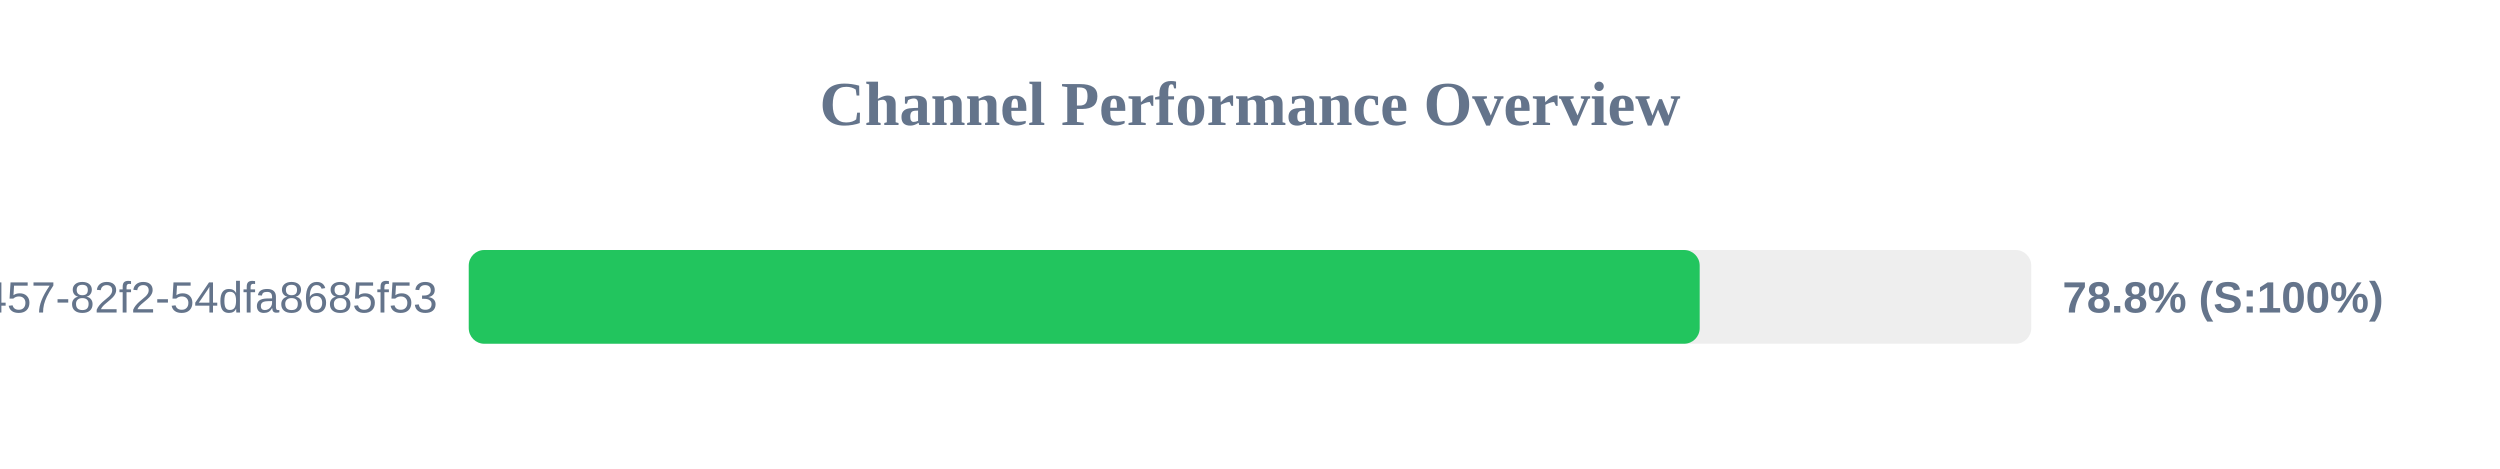
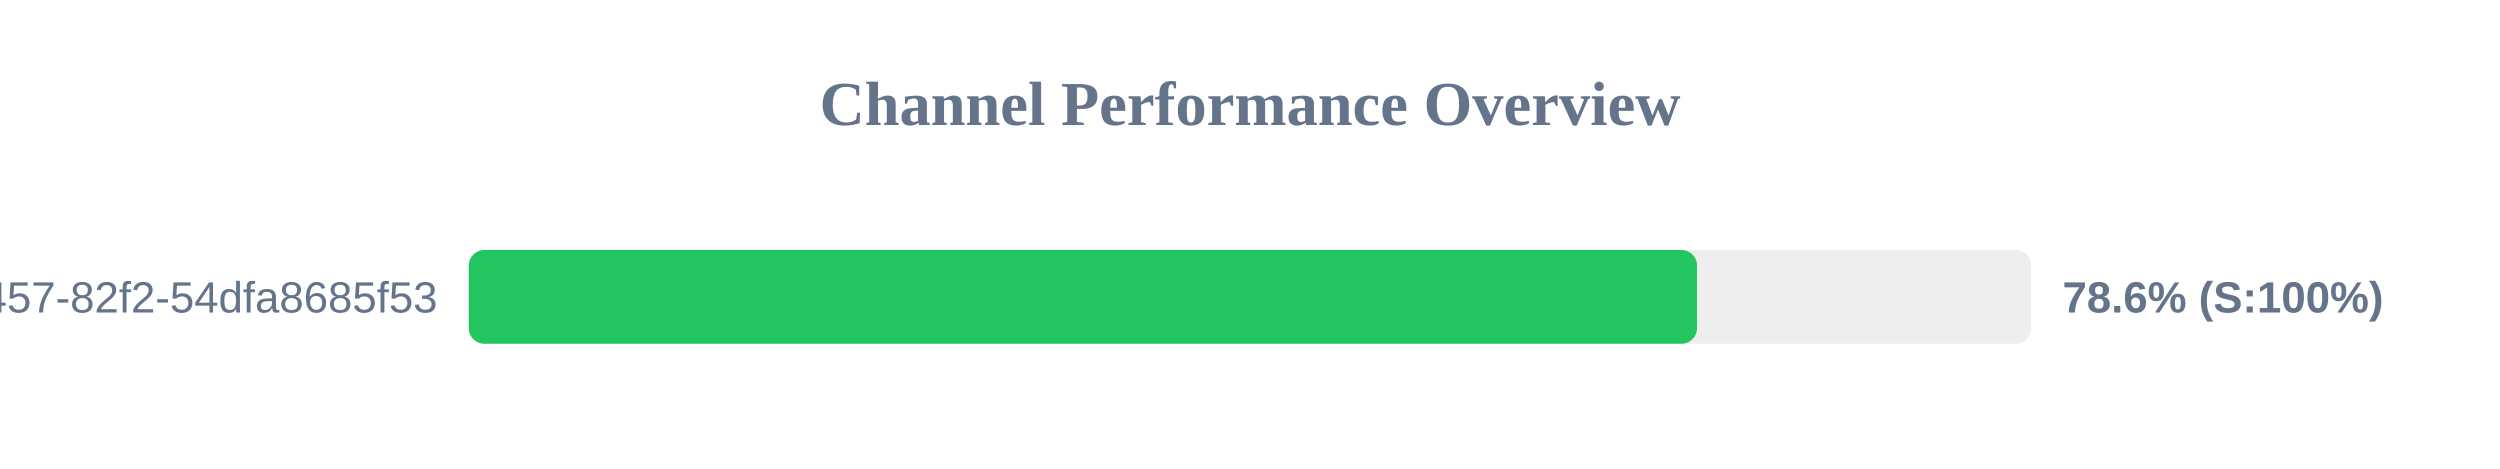
<svg xmlns="http://www.w3.org/2000/svg" width="800" height="150" version="1.1">
  <style>
        .row { font: 14px Arial; fill: #64748b; }
        .score { font: bold 14px Arial; fill: #64748b; }
    </style>
  <text x="400" y="40" text-anchor="middle" font-size="20px" font-weight="bold" fill="#64748b">Channel Performance Overview</text>
  <rect x="150" y="80" width="500" height="30" fill="#eee" rx="5" />
-   <rect x="150" y="80" width="393.9" height="30" fill="#22c55e" rx="5" />
+   <rect x="150" y="80" width="393.05" height="30" fill="#22c55e" rx="5" />
  <text x="140" y="100" text-anchor="end" class="row">?uuid=413c8b50-96bf-4457-82f2-54dfa8685f53</text>
-   <text x="660" y="100" text-anchor="start" class="score">78.8% (S:100%)</text>
+   <text x="660" y="100" text-anchor="start" class="score">78.6% (S:100%)</text>
</svg>
